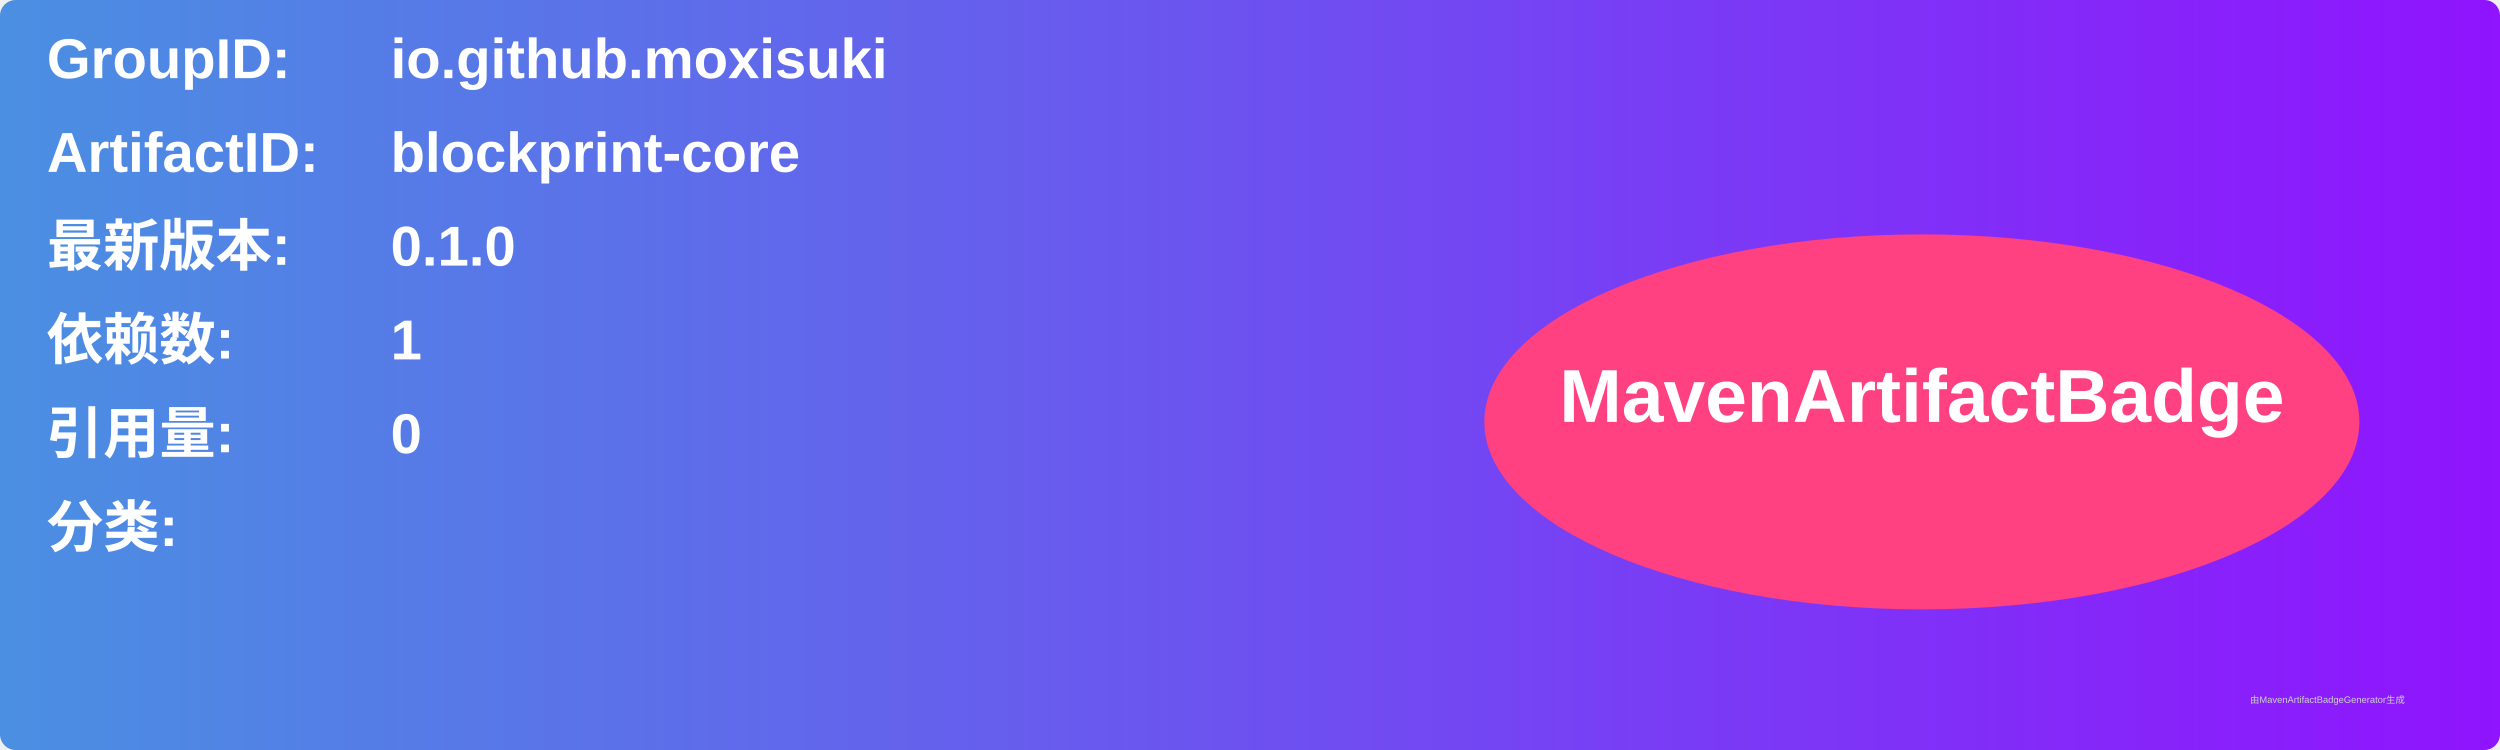
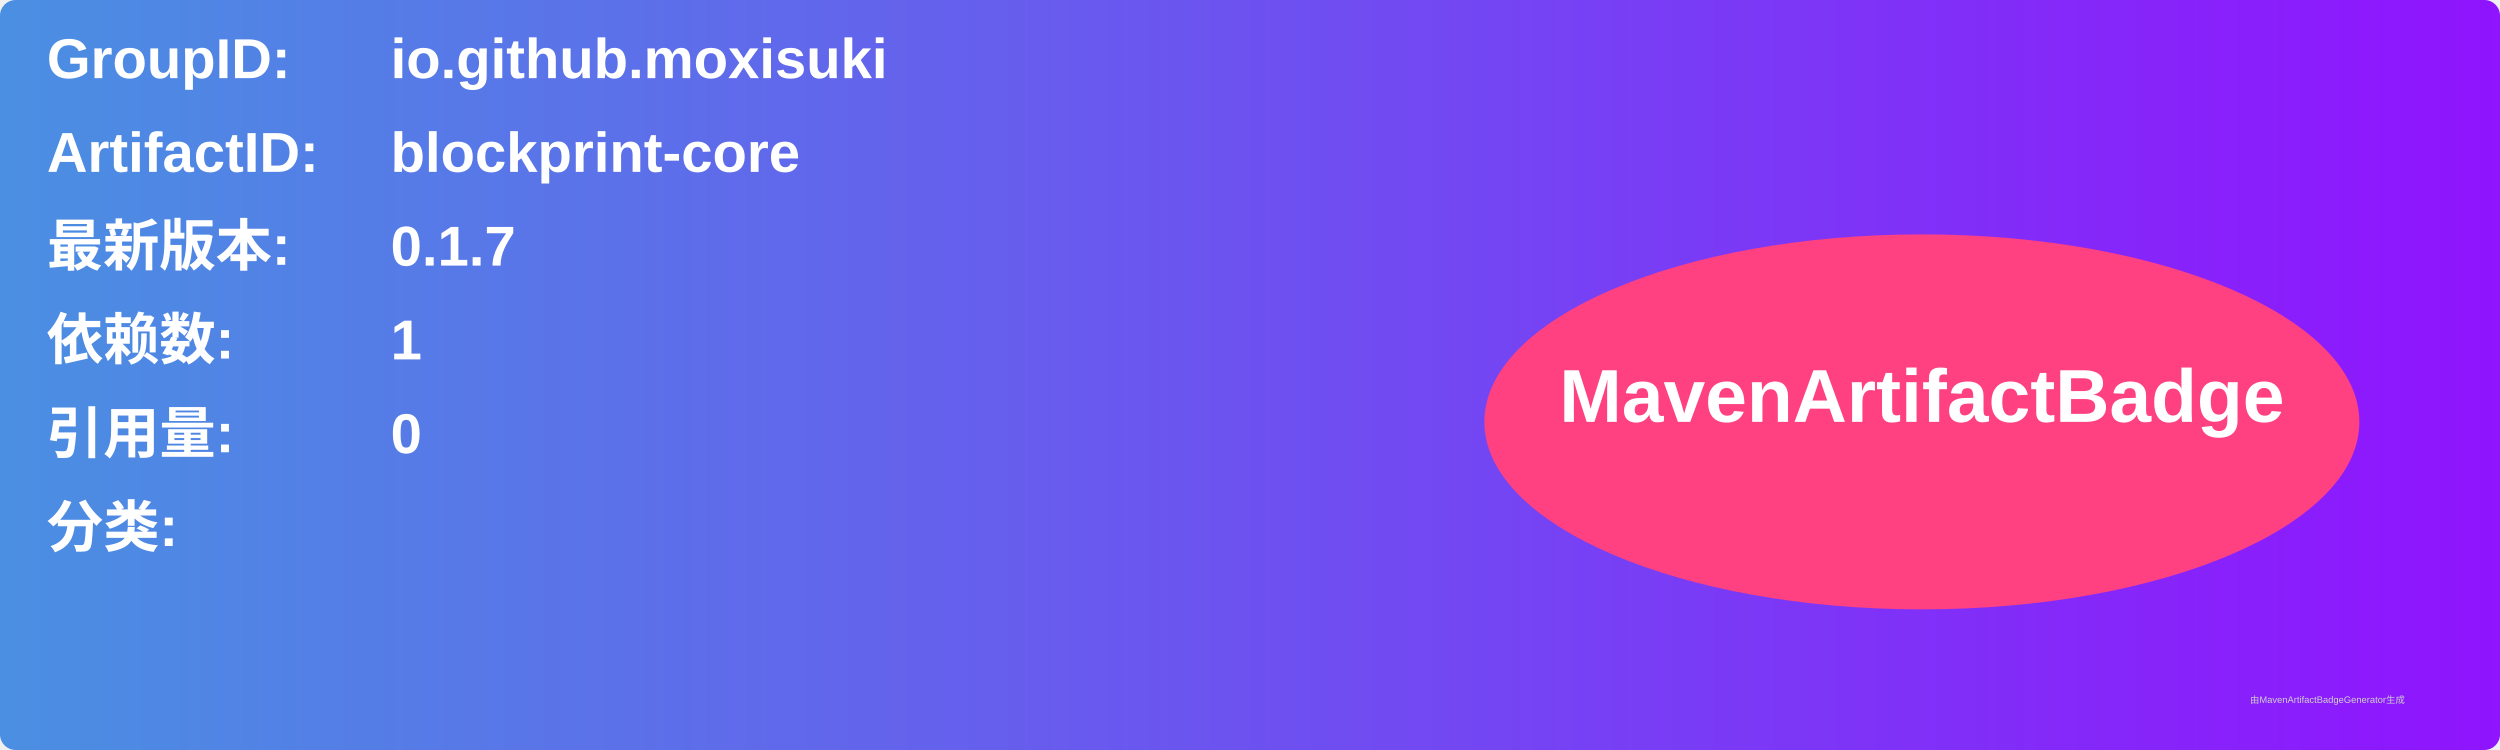
<svg xmlns="http://www.w3.org/2000/svg" width="800" height="240" viewBox="0 0 800 240">
  <linearGradient id="grad" x1="0%" y1="0%" x2="100%" y2="0%">
    <stop offset="0%" stop-color="#4a90e2" />
    <stop offset="100%" stop-color="#9013fe" />
  </linearGradient>
  <rect width="100%" height="100%" rx="5" ry="5" fill="url(#grad)" />
  <g transform="translate(15, 15)">
    <text x="0" y="10" font-family="Arial" font-size="18" fill="white" font-weight="bold" width="260">GroupID:</text>
    <text x="110" y="10" font-family="Arial" font-size="18" fill="white" font-weight="bold" width="460">io.github.moxisuki</text>
    <text x="0" y="40" font-family="Arial" font-size="18" fill="white" font-weight="bold" width="260">ArtifactID:</text>
    <text x="110" y="40" font-family="Arial" font-size="18" fill="white" font-weight="bold" width="460">blockprint-core</text>
    <text x="0" y="70" font-family="Arial" font-size="18" fill="white" font-weight="bold">最新版本:</text>
    <text x="110" y="70" font-family="Arial" font-size="18" fill="white" font-weight="bold">
-       <tspan font-weight="bold">0.1.0</tspan>
+       <tspan font-weight="bold">0.1.7</tspan>
    </text>
    <text x="0" y="100" font-family="Arial" font-size="18" fill="white" font-weight="bold">依赖数: </text>
    <text x="110" y="100" font-family="Arial" font-size="18" fill="white">
      <tspan font-weight="bold">1</tspan>
    </text>
    <text x="0" y="130" font-family="Arial" font-size="18" fill="white" font-weight="bold">引用量: </text>
    <text x="110" y="130" font-family="Arial" font-size="18" fill="white">
      <tspan font-weight="bold">0</tspan>
    </text>
    <text x="0" y="160" font-family="Arial" font-size="18" fill="white" font-weight="bold">分类:</text>
    <text x="10" y="190" font-family="Arial" font-size="10" fill="white">
      <tspan font-weight="bold" />
    </text>
    <ellipse cx="600" cy="120" rx="140" ry="60" fill="#ff4081" />
    <text x="600" y="120" text-anchor="middle" font-family="Arial" font-size="24" fill="white" font-weight="bold">MavenArtifactBadge</text>
  </g>
  <text x="720" y="225" font-family="Arial" font-size="3" fill="#d0d0d0">由MavenArtifactBadgeGenerator生成</text>
</svg>
